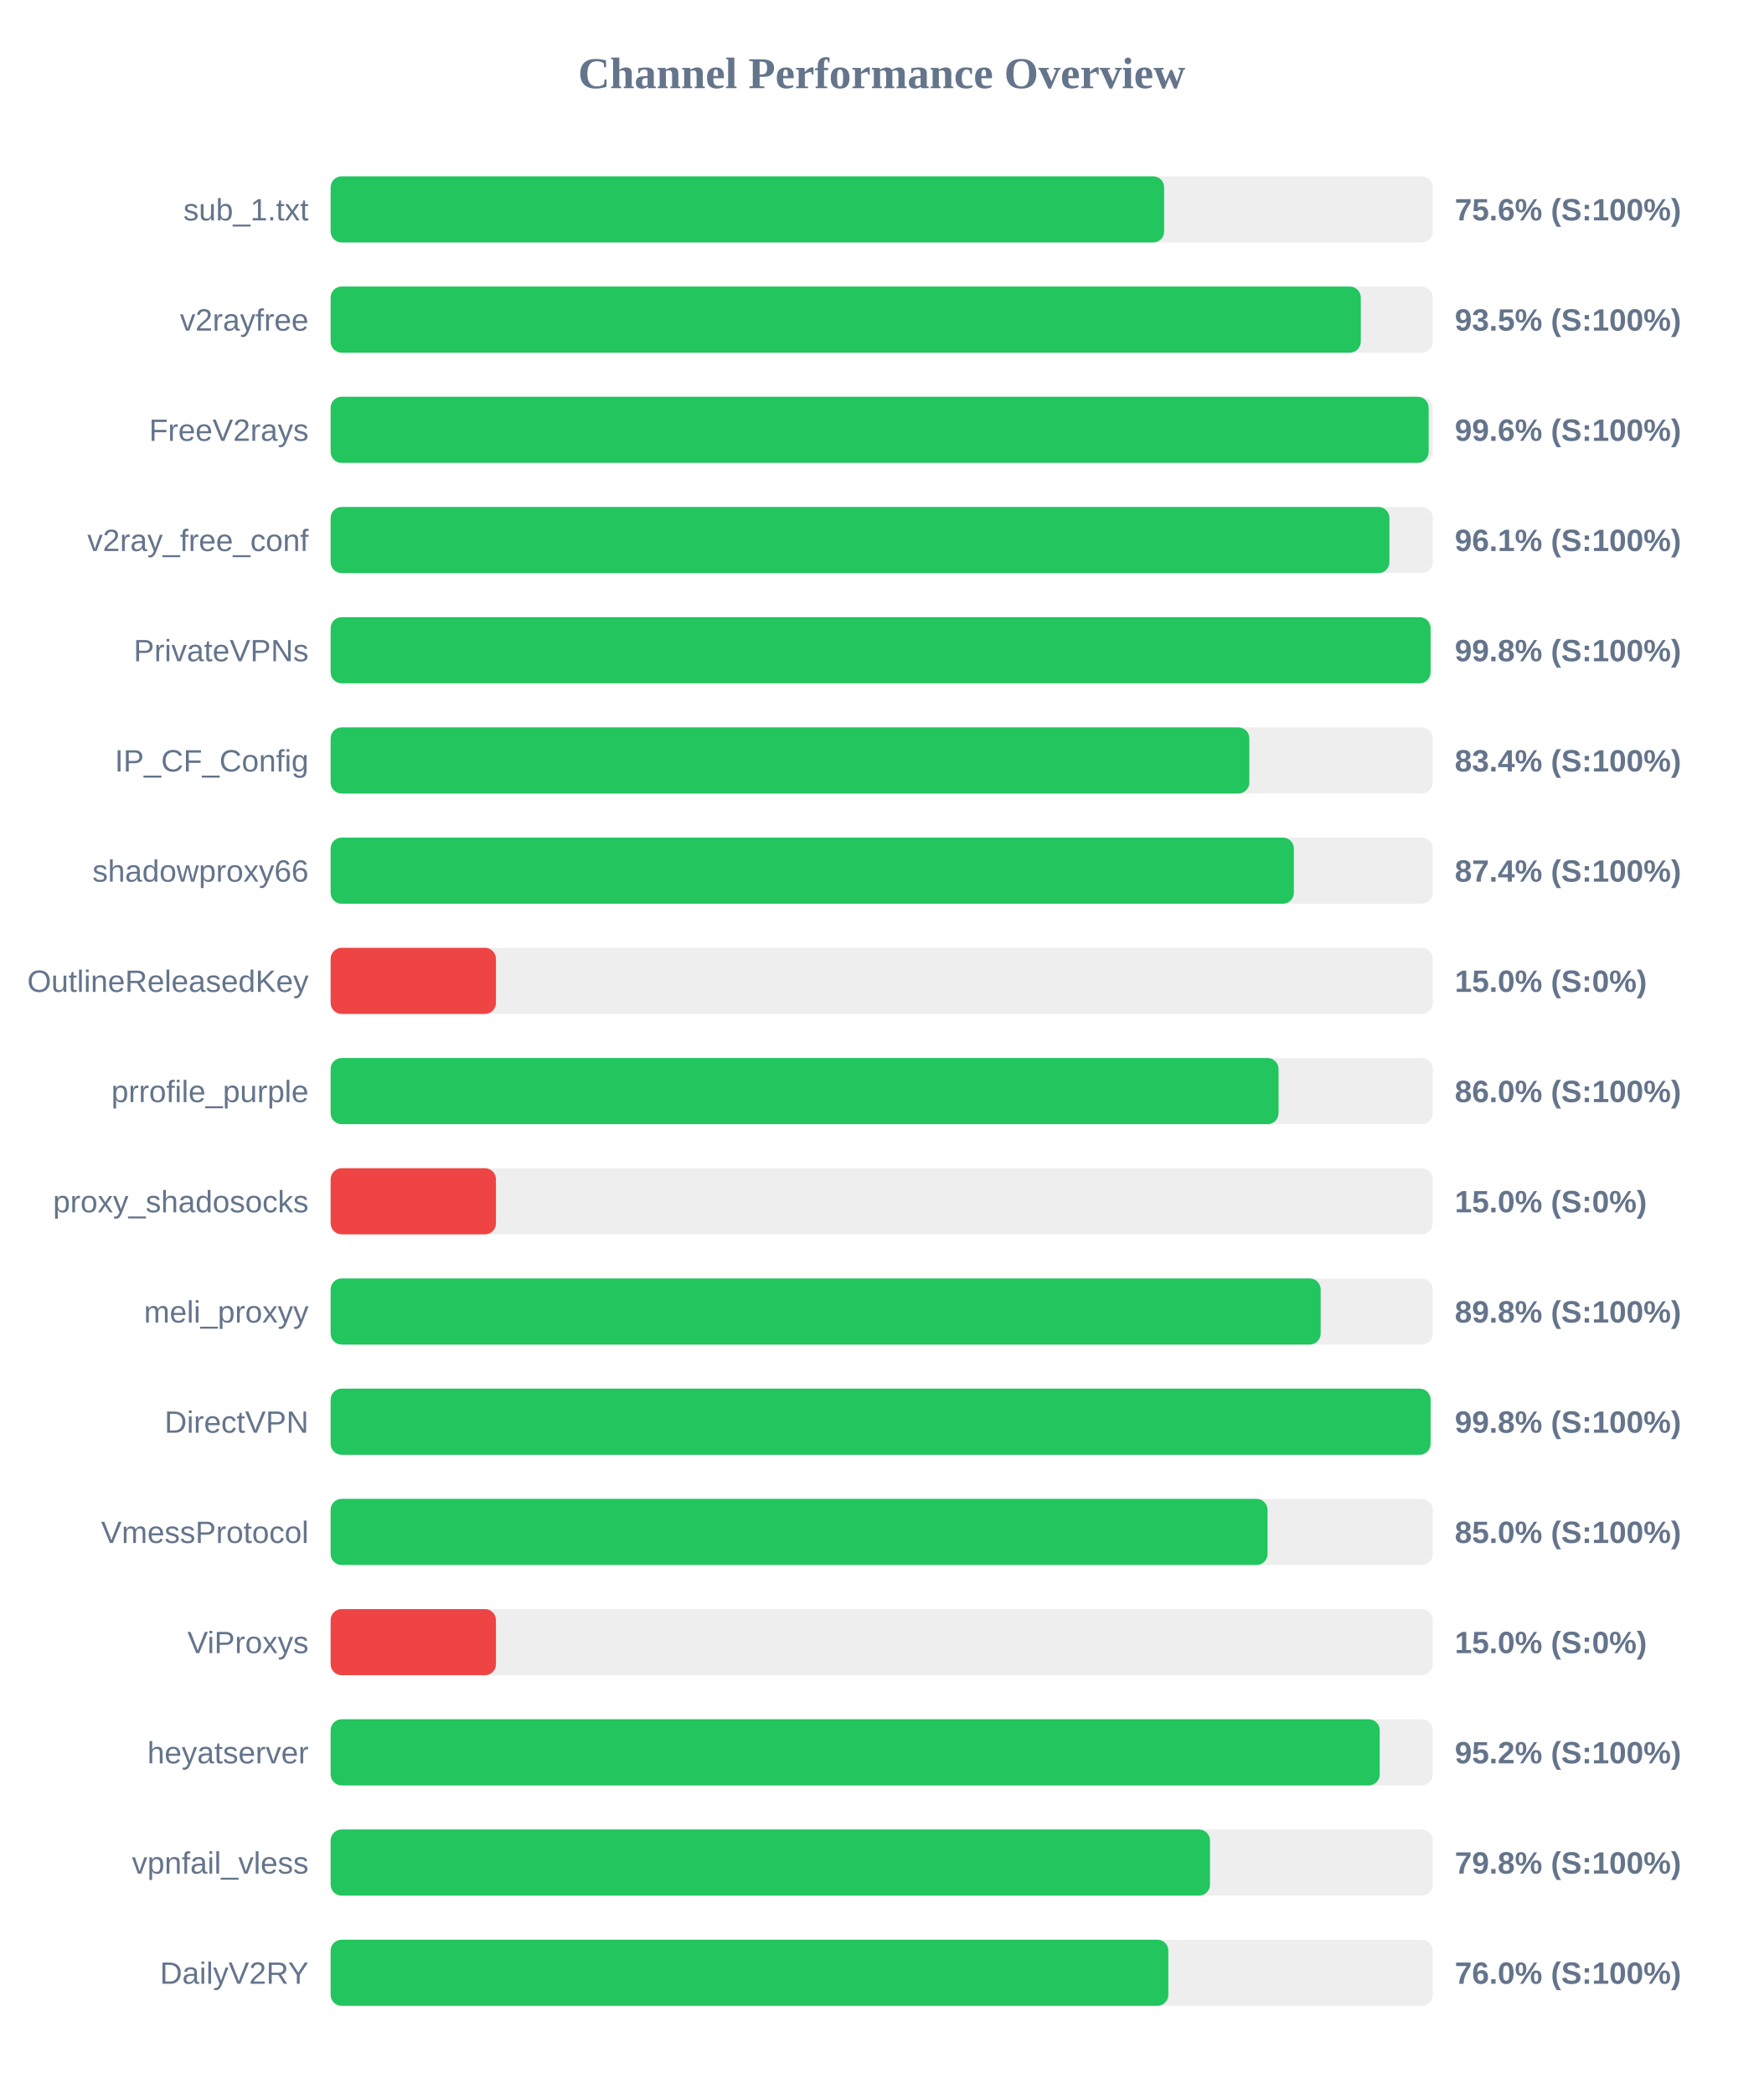
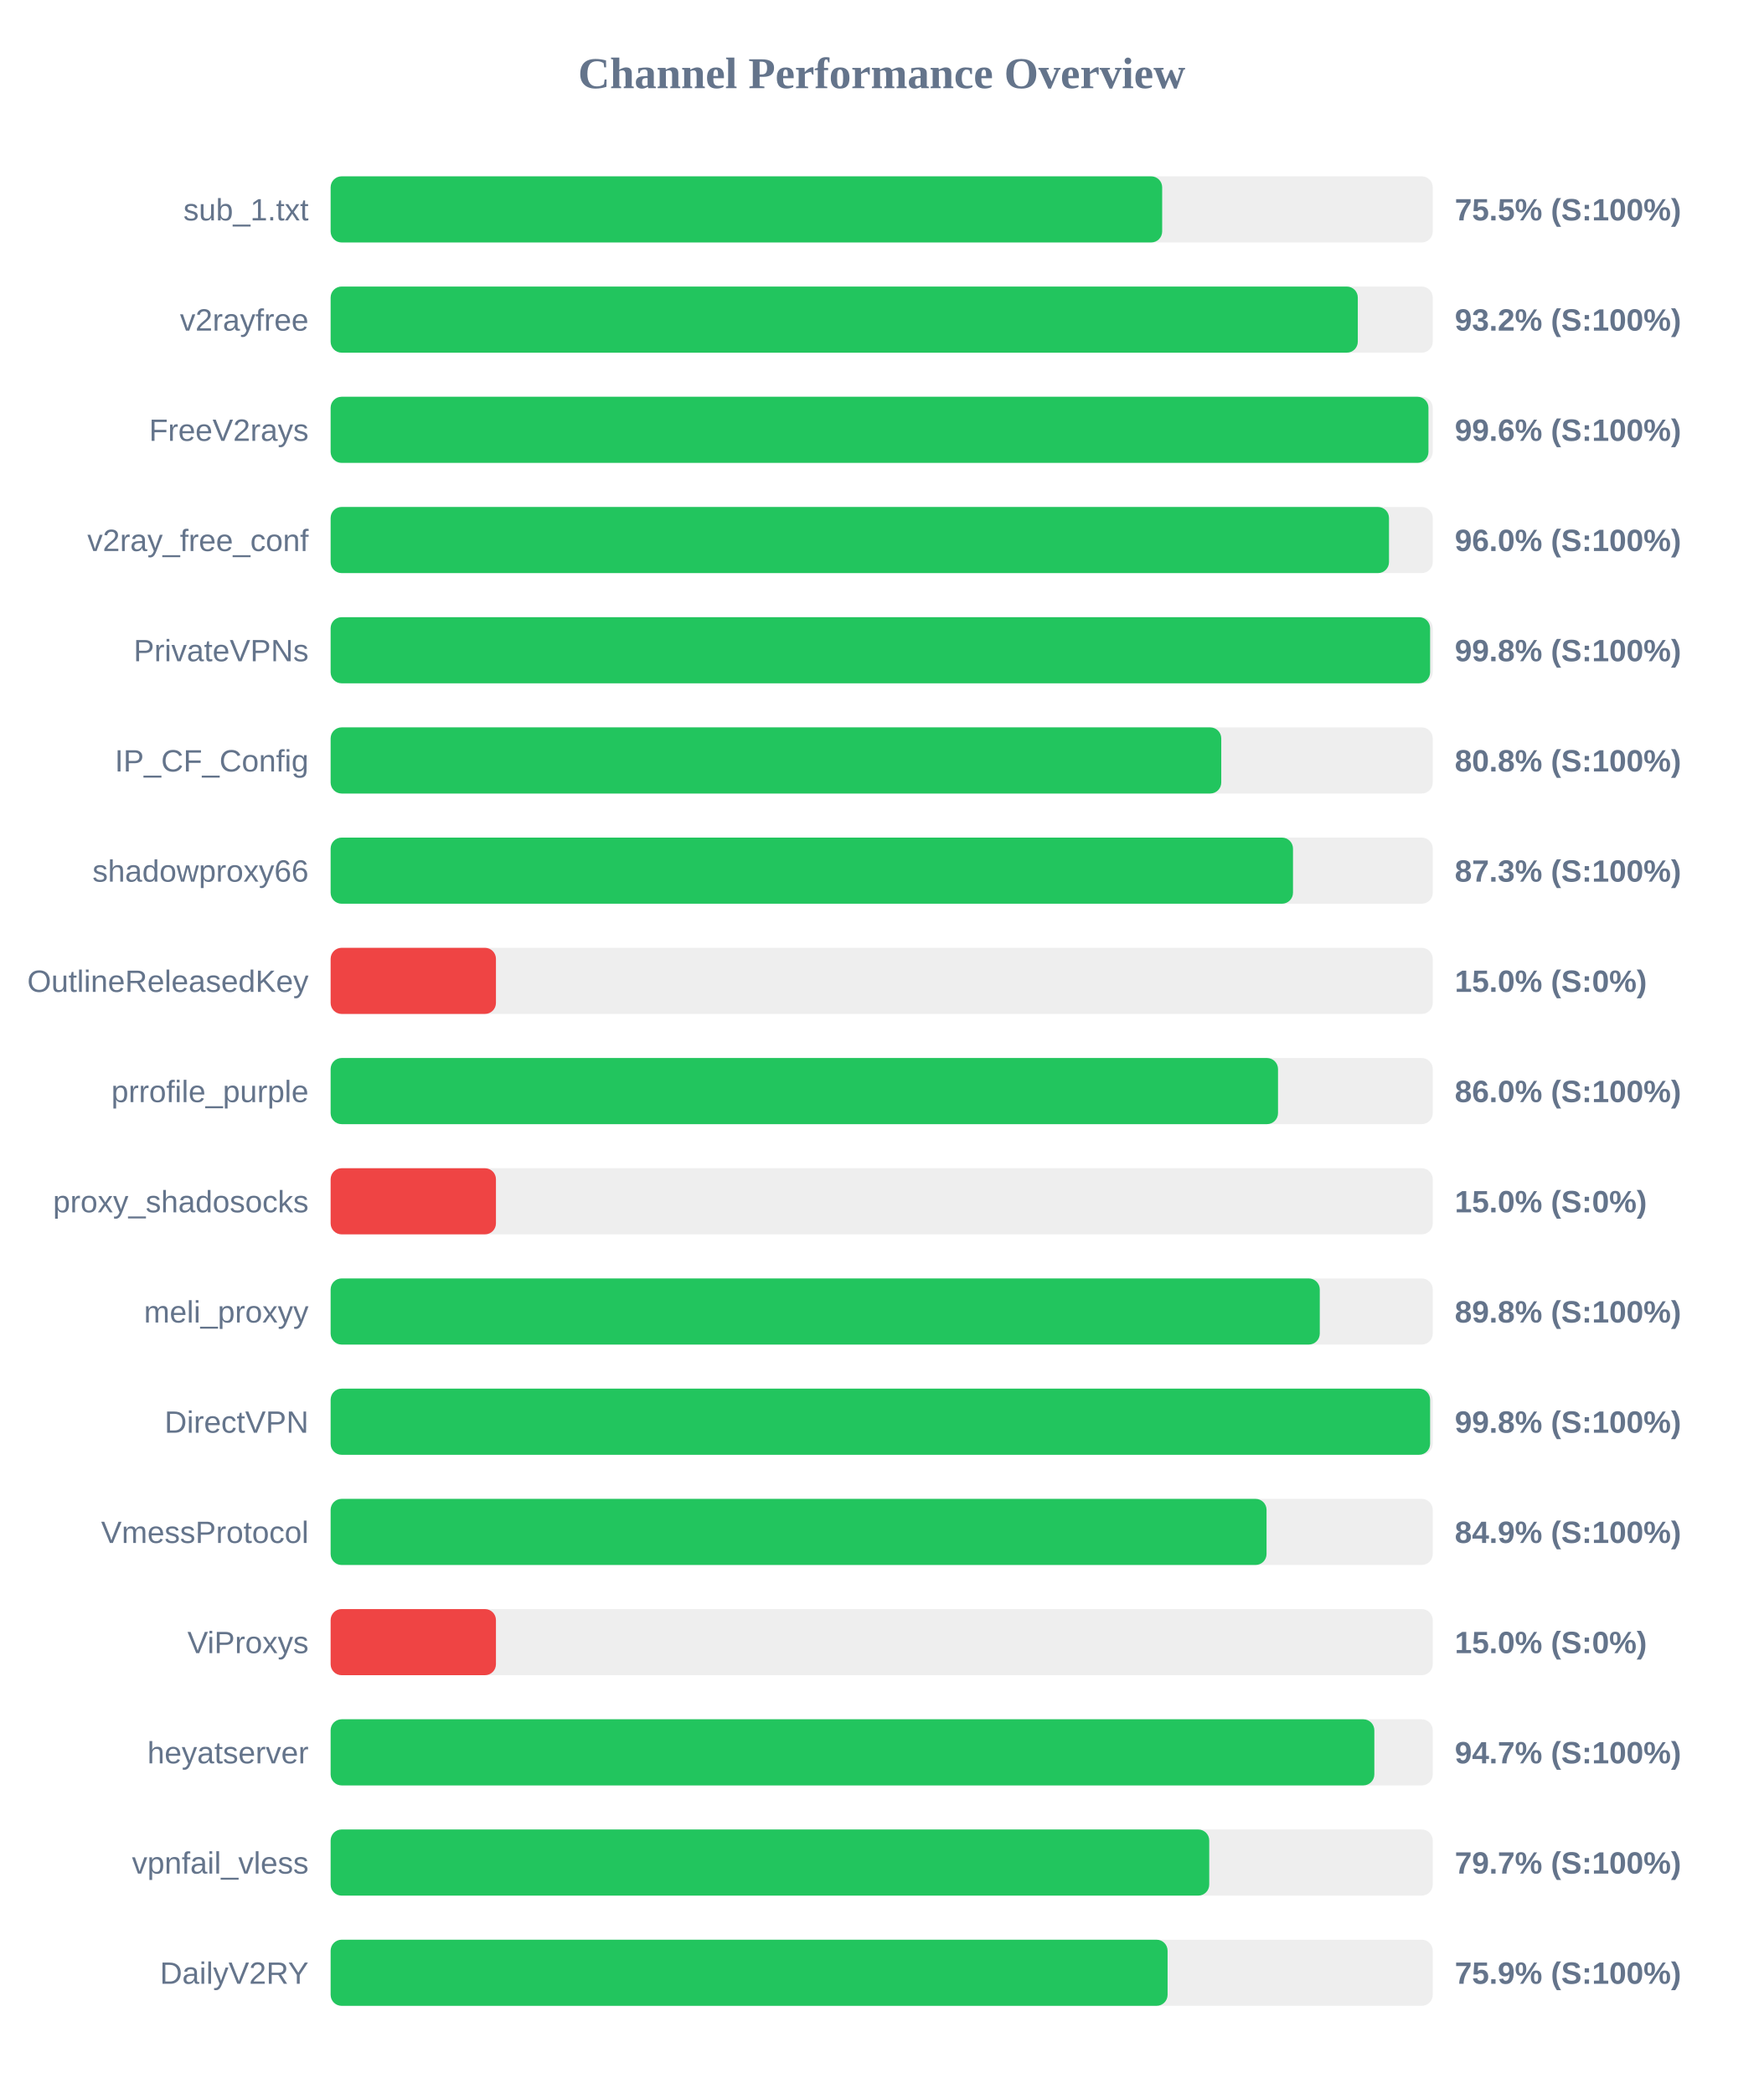
<svg xmlns="http://www.w3.org/2000/svg" width="800" height="950" version="1.1">
  <style>
        .row { font: 14px Arial; fill: #64748b; }
        .score { font: bold 14px Arial; fill: #64748b; }
    </style>
  <text x="400" y="40" text-anchor="middle" font-size="20px" font-weight="bold" fill="#64748b">Channel Performance Overview</text>
  <rect x="150" y="80" width="500" height="30" fill="#eee" rx="5" />
-   <rect x="150" y="80" width="378.15" height="30" fill="#22c55e" rx="5" />
+   <rect x="150" y="80" width="377.25" height="30" fill="#22c55e" rx="5" />
  <text x="140" y="100" text-anchor="end" class="row">sub_1.txt</text>
-   <text x="660" y="100" text-anchor="start" class="score">75.6% (S:100%)</text>
+   <text x="660" y="100" text-anchor="start" class="score">75.5% (S:100%)</text>
  <rect x="150" y="130" width="500" height="30" fill="#eee" rx="5" />
-   <rect x="150" y="130" width="467.35" height="30" fill="#22c55e" rx="5" />
+   <rect x="150" y="130" width="466.0" height="30" fill="#22c55e" rx="5" />
  <text x="140" y="150" text-anchor="end" class="row">v2rayfree</text>
-   <text x="660" y="150" text-anchor="start" class="score">93.5% (S:100%)</text>
+   <text x="660" y="150" text-anchor="start" class="score">93.2% (S:100%)</text>
  <rect x="150" y="180" width="500" height="30" fill="#eee" rx="5" />
-   <rect x="150" y="180" width="498.15" height="30" fill="#22c55e" rx="5" />
+   <rect x="150" y="180" width="498.05" height="30" fill="#22c55e" rx="5" />
  <text x="140" y="200" text-anchor="end" class="row">FreeV2rays</text>
  <text x="660" y="200" text-anchor="start" class="score">99.6% (S:100%)</text>
  <rect x="150" y="230" width="500" height="30" fill="#eee" rx="5" />
-   <rect x="150" y="230" width="480.35" height="30" fill="#22c55e" rx="5" />
+   <rect x="150" y="230" width="480.15" height="30" fill="#22c55e" rx="5" />
  <text x="140" y="250" text-anchor="end" class="row">v2ray_free_conf</text>
-   <text x="660" y="250" text-anchor="start" class="score">96.1% (S:100%)</text>
+   <text x="660" y="250" text-anchor="start" class="score">96.0% (S:100%)</text>
  <rect x="150" y="280" width="500" height="30" fill="#eee" rx="5" />
-   <rect x="150" y="280" width="499.0" height="30" fill="#22c55e" rx="5" />
+   <rect x="150" y="280" width="498.8" height="30" fill="#22c55e" rx="5" />
  <text x="140" y="300" text-anchor="end" class="row">PrivateVPNs</text>
  <text x="660" y="300" text-anchor="start" class="score">99.8% (S:100%)</text>
  <rect x="150" y="330" width="500" height="30" fill="#eee" rx="5" />
-   <rect x="150" y="330" width="416.8" height="30" fill="#22c55e" rx="5" />
+   <rect x="150" y="330" width="404.05" height="30" fill="#22c55e" rx="5" />
  <text x="140" y="350" text-anchor="end" class="row">IP_CF_Config</text>
-   <text x="660" y="350" text-anchor="start" class="score">83.4% (S:100%)</text>
+   <text x="660" y="350" text-anchor="start" class="score">80.8% (S:100%)</text>
  <rect x="150" y="380" width="500" height="30" fill="#eee" rx="5" />
-   <rect x="150" y="380" width="437.0" height="30" fill="#22c55e" rx="5" />
+   <rect x="150" y="380" width="436.6" height="30" fill="#22c55e" rx="5" />
  <text x="140" y="400" text-anchor="end" class="row">shadowproxy66</text>
-   <text x="660" y="400" text-anchor="start" class="score">87.4% (S:100%)</text>
+   <text x="660" y="400" text-anchor="start" class="score">87.3% (S:100%)</text>
  <rect x="150" y="430" width="500" height="30" fill="#eee" rx="5" />
  <rect x="150" y="430" width="75.0" height="30" fill="#ef4444" rx="5" />
  <text x="140" y="450" text-anchor="end" class="row">OutlineReleasedKey</text>
  <text x="660" y="450" text-anchor="start" class="score">15.0% (S:0%)</text>
  <rect x="150" y="480" width="500" height="30" fill="#eee" rx="5" />
-   <rect x="150" y="480" width="430.05" height="30" fill="#22c55e" rx="5" />
+   <rect x="150" y="480" width="429.8" height="30" fill="#22c55e" rx="5" />
  <text x="140" y="500" text-anchor="end" class="row">prrofile_purple</text>
  <text x="660" y="500" text-anchor="start" class="score">86.0% (S:100%)</text>
  <rect x="150" y="530" width="500" height="30" fill="#eee" rx="5" />
  <rect x="150" y="530" width="75.0" height="30" fill="#ef4444" rx="5" />
  <text x="140" y="550" text-anchor="end" class="row">proxy_shadosocks</text>
  <text x="660" y="550" text-anchor="start" class="score">15.0% (S:0%)</text>
  <rect x="150" y="580" width="500" height="30" fill="#eee" rx="5" />
-   <rect x="150" y="580" width="449.15" height="30" fill="#22c55e" rx="5" />
+   <rect x="150" y="580" width="448.75" height="30" fill="#22c55e" rx="5" />
  <text x="140" y="600" text-anchor="end" class="row">meli_proxyy</text>
  <text x="660" y="600" text-anchor="start" class="score">89.8% (S:100%)</text>
  <rect x="150" y="630" width="500" height="30" fill="#eee" rx="5" />
-   <rect x="150" y="630" width="499.0" height="30" fill="#22c55e" rx="5" />
+   <rect x="150" y="630" width="498.8" height="30" fill="#22c55e" rx="5" />
  <text x="140" y="650" text-anchor="end" class="row">DirectVPN</text>
  <text x="660" y="650" text-anchor="start" class="score">99.8% (S:100%)</text>
  <rect x="150" y="680" width="500" height="30" fill="#eee" rx="5" />
-   <rect x="150" y="680" width="425.05" height="30" fill="#22c55e" rx="5" />
+   <rect x="150" y="680" width="424.6" height="30" fill="#22c55e" rx="5" />
  <text x="140" y="700" text-anchor="end" class="row">VmessProtocol</text>
-   <text x="660" y="700" text-anchor="start" class="score">85.0% (S:100%)</text>
+   <text x="660" y="700" text-anchor="start" class="score">84.9% (S:100%)</text>
  <rect x="150" y="730" width="500" height="30" fill="#eee" rx="5" />
  <rect x="150" y="730" width="75.0" height="30" fill="#ef4444" rx="5" />
  <text x="140" y="750" text-anchor="end" class="row">ViProxys</text>
  <text x="660" y="750" text-anchor="start" class="score">15.0% (S:0%)</text>
  <rect x="150" y="780" width="500" height="30" fill="#eee" rx="5" />
-   <rect x="150" y="780" width="475.95" height="30" fill="#22c55e" rx="5" />
+   <rect x="150" y="780" width="473.5" height="30" fill="#22c55e" rx="5" />
  <text x="140" y="800" text-anchor="end" class="row">heyatserver</text>
-   <text x="660" y="800" text-anchor="start" class="score">95.2% (S:100%)</text>
+   <text x="660" y="800" text-anchor="start" class="score">94.7% (S:100%)</text>
  <rect x="150" y="830" width="500" height="30" fill="#eee" rx="5" />
-   <rect x="150" y="830" width="398.95" height="30" fill="#22c55e" rx="5" />
+   <rect x="150" y="830" width="398.6" height="30" fill="#22c55e" rx="5" />
  <text x="140" y="850" text-anchor="end" class="row">vpnfail_vless</text>
-   <text x="660" y="850" text-anchor="start" class="score">79.8% (S:100%)</text>
+   <text x="660" y="850" text-anchor="start" class="score">79.7% (S:100%)</text>
  <rect x="150" y="880" width="500" height="30" fill="#eee" rx="5" />
-   <rect x="150" y="880" width="380.05" height="30" fill="#22c55e" rx="5" />
+   <rect x="150" y="880" width="379.7" height="30" fill="#22c55e" rx="5" />
  <text x="140" y="900" text-anchor="end" class="row">DailyV2RY</text>
-   <text x="660" y="900" text-anchor="start" class="score">76.0% (S:100%)</text>
+   <text x="660" y="900" text-anchor="start" class="score">75.9% (S:100%)</text>
</svg>
